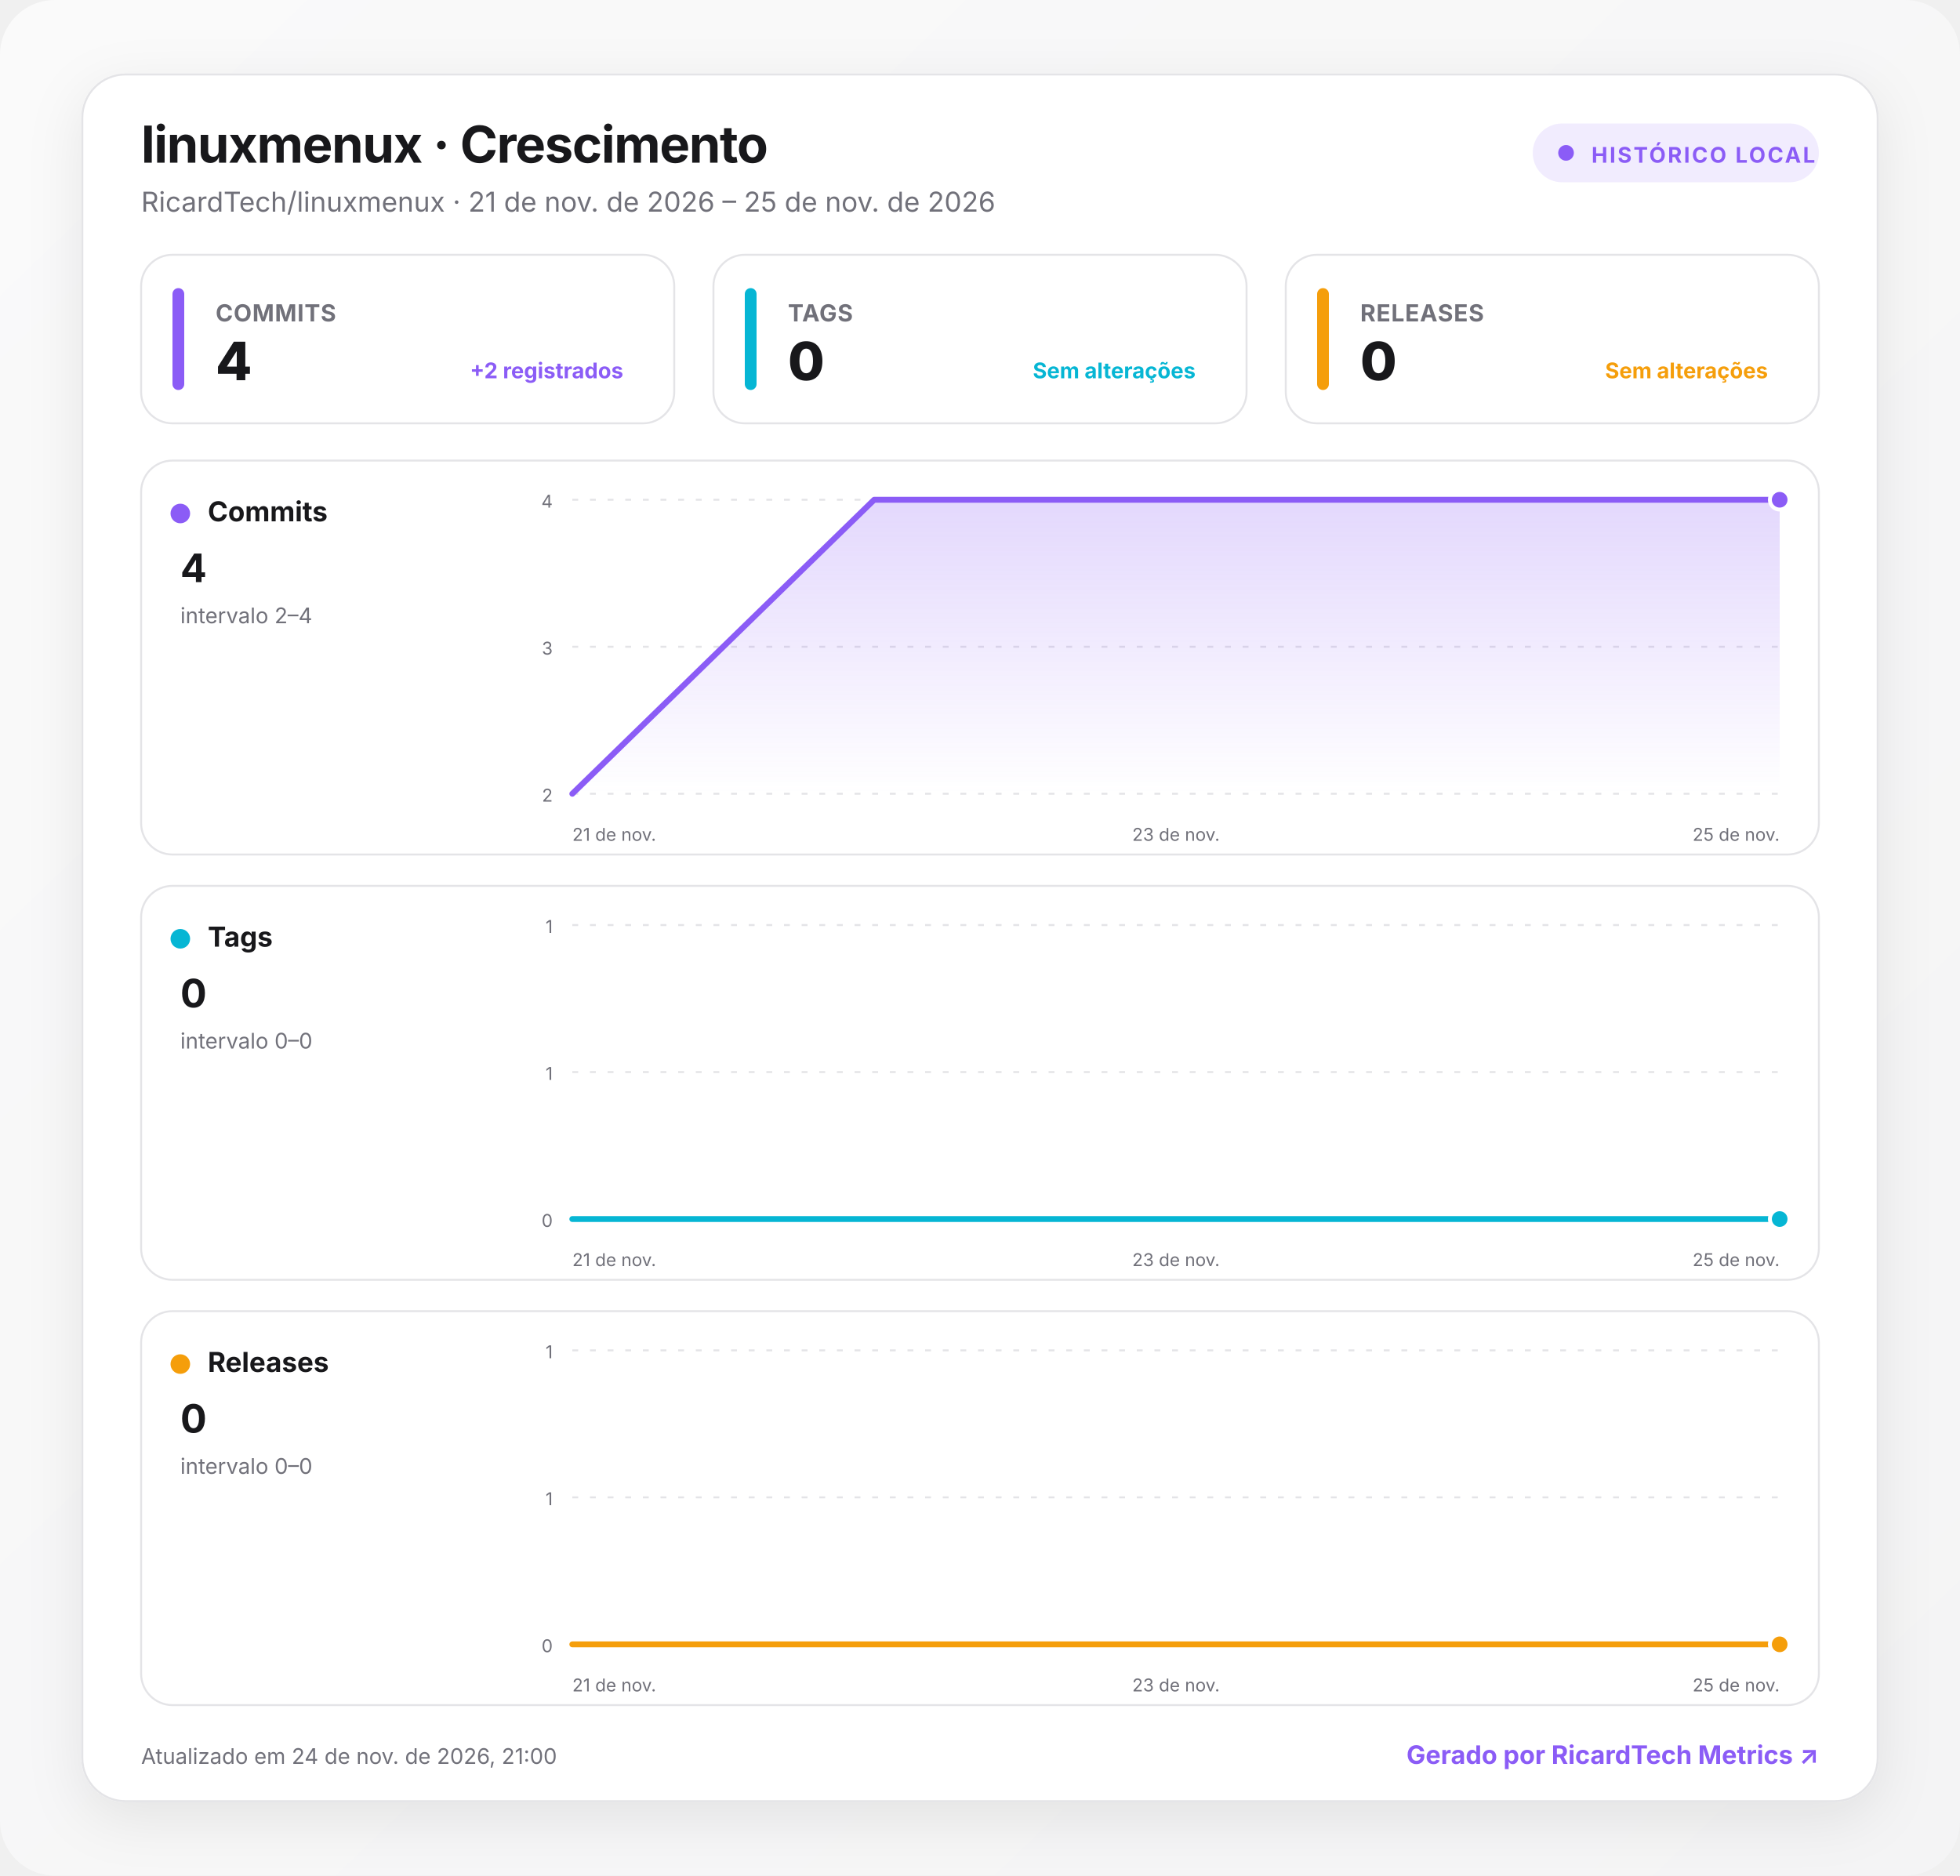
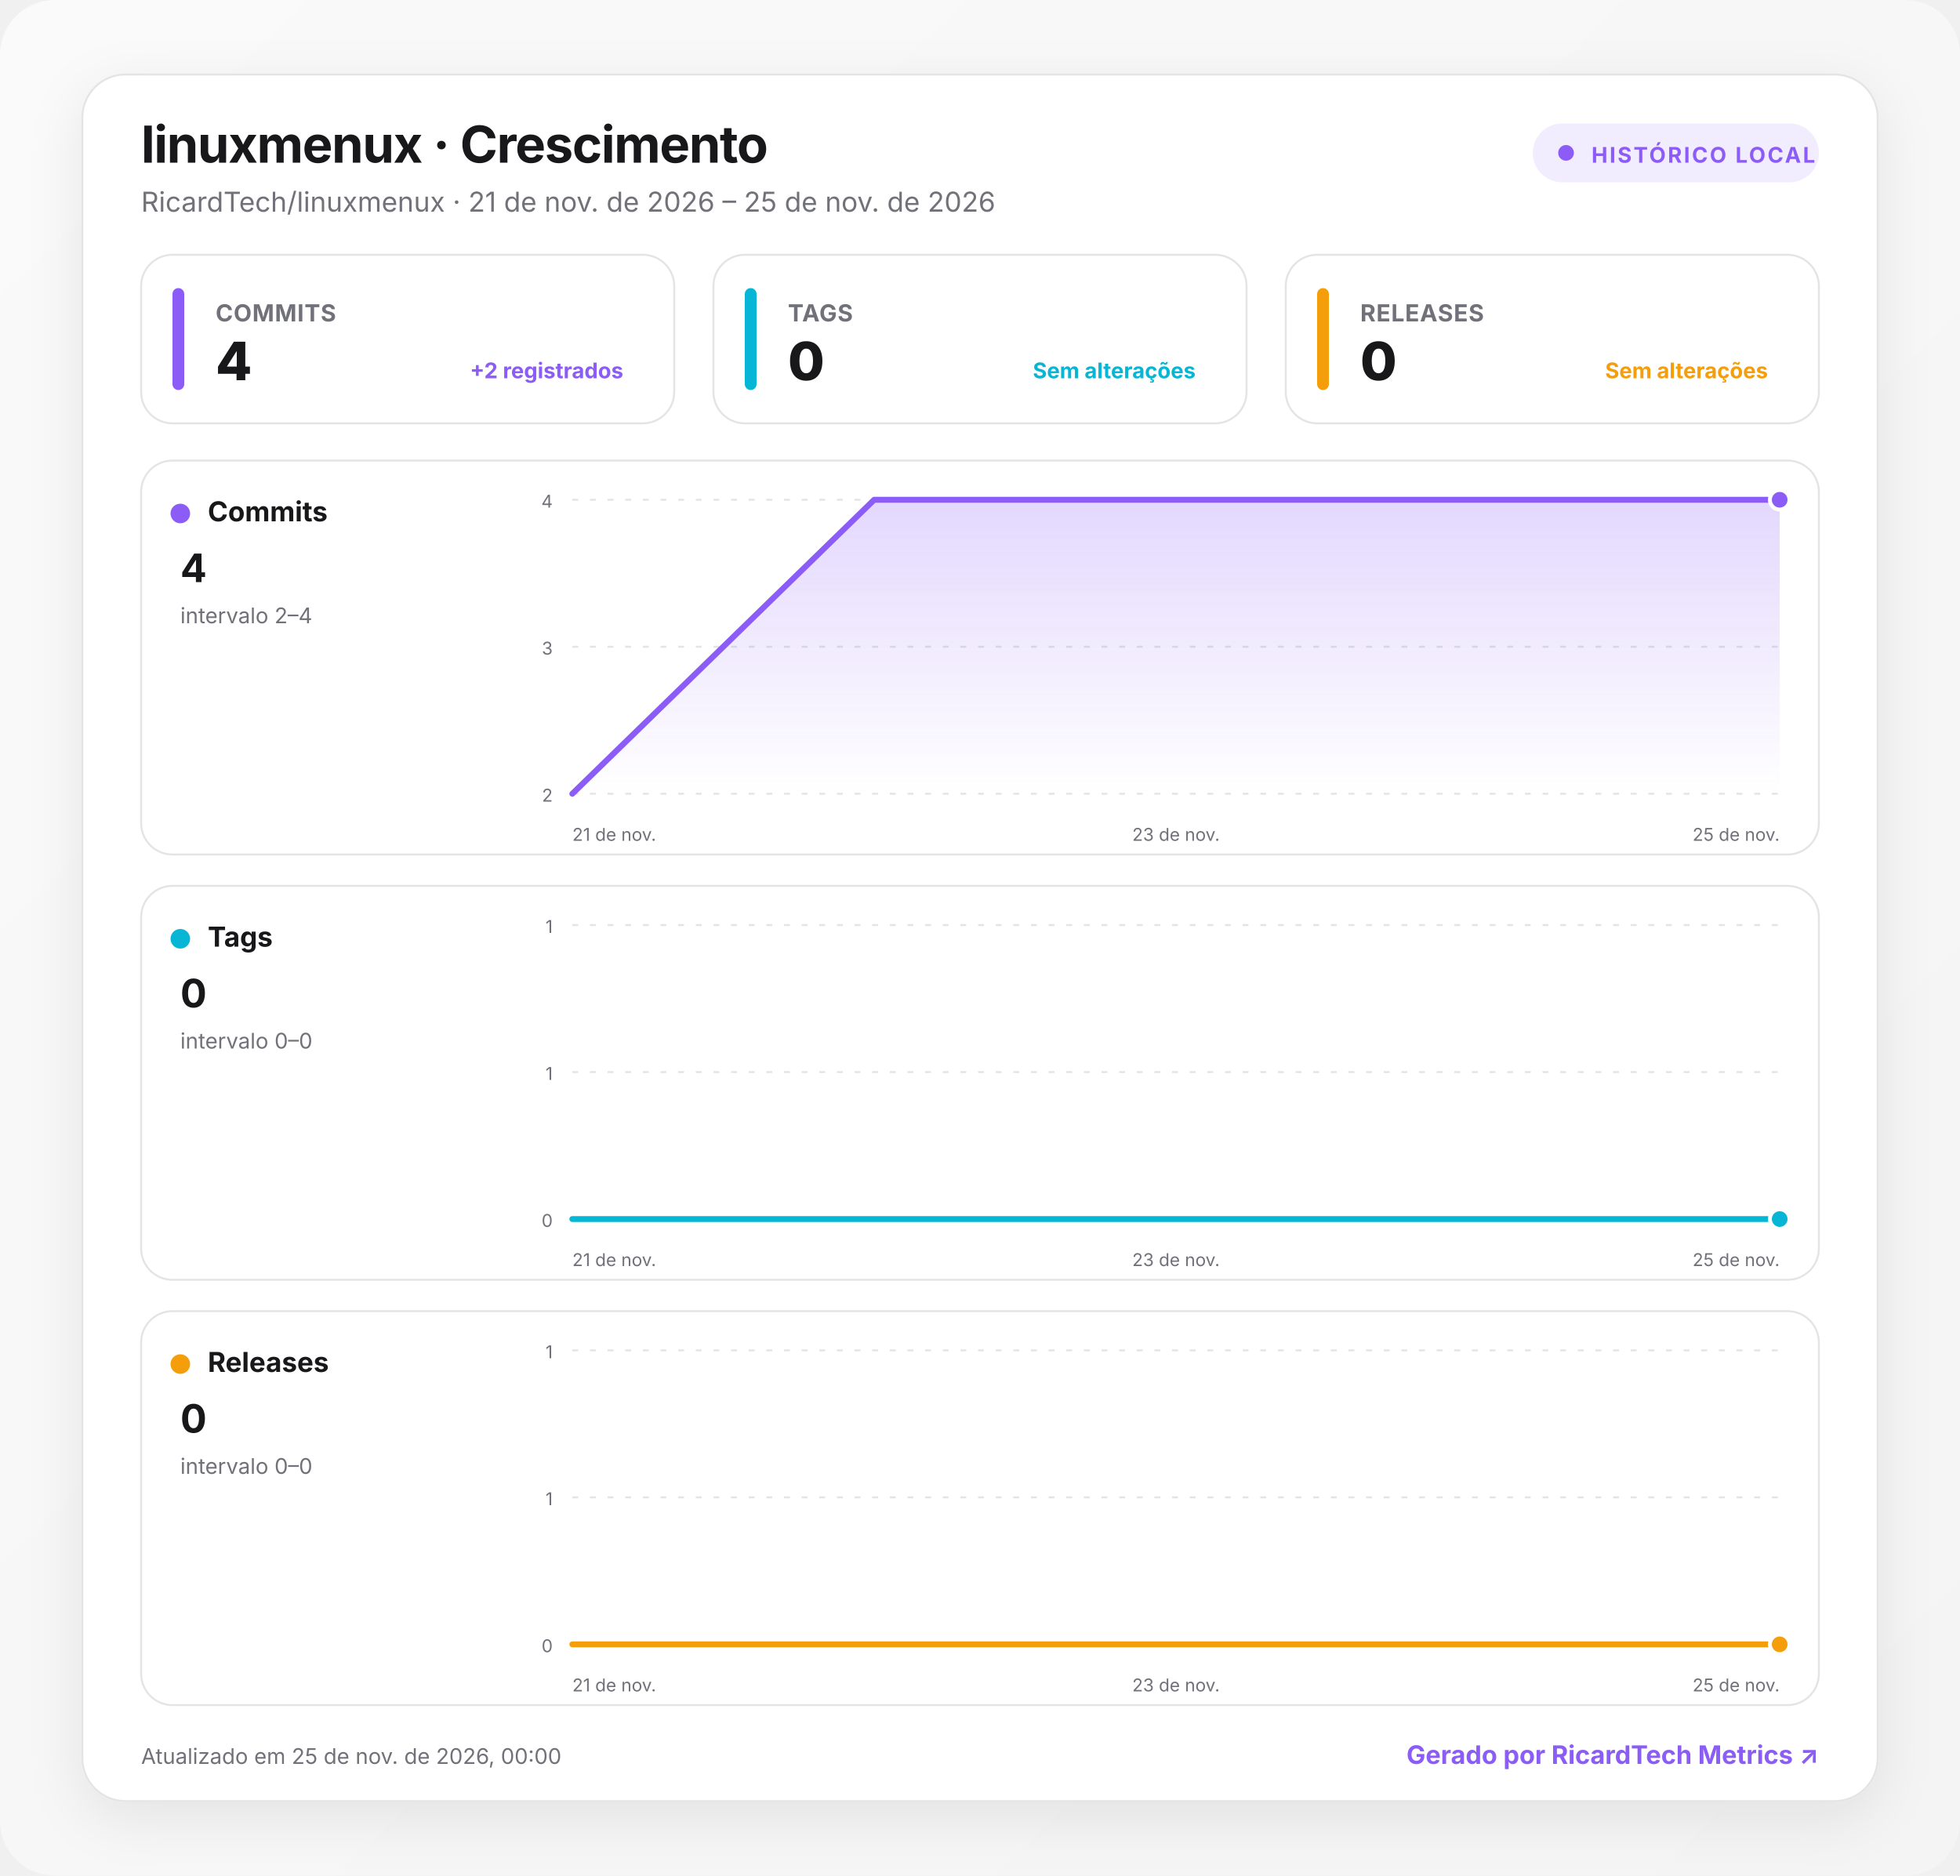
<svg xmlns="http://www.w3.org/2000/svg" width="1000" height="957" viewBox="0 0 1000 957" role="img" aria-labelledby="title desc">
  <defs>
    <linearGradient id="background" x1="0" y1="0" x2="1" y2="1">
      <stop offset="0" stop-color="#fafafa" />
      <stop offset="1" stop-color="#f4f4f5" />
    </linearGradient>
    <linearGradient id="fill-commits" x1="0" y1="0" x2="0" y2="1">
      <stop offset="0" stop-color="#8b5cf6" stop-opacity=".24" />
      <stop offset="1" stop-color="#8b5cf6" stop-opacity="0" />
    </linearGradient>
    <linearGradient id="fill-tags" x1="0" y1="0" x2="0" y2="1">
      <stop offset="0" stop-color="#06b6d4" stop-opacity=".24" />
      <stop offset="1" stop-color="#06b6d4" stop-opacity="0" />
    </linearGradient>
    <linearGradient id="fill-releases" x1="0" y1="0" x2="0" y2="1">
      <stop offset="0" stop-color="#f59e0b" stop-opacity=".24" />
      <stop offset="1" stop-color="#f59e0b" stop-opacity="0" />
    </linearGradient>
    <filter id="shadow" x="-10%" y="-10%" width="120%" height="130%">
      <feDropShadow dx="0" dy="8" stdDeviation="14" flood-color="#18181b" flood-opacity=".08" />
    </filter>
    <style>
      :root { color-scheme: light dark; }
      .bg { fill: url(#background); }
      .surface { fill: #ffffff; stroke: #e4e4e7; }
      .panel { fill: #ffffff; stroke: #e4e4e7; }
      .primary { fill: #18181b; }
      .secondary { fill: #71717a; }
      .grid { stroke: #e4e4e7; }
      text { font-family: Inter, ui-sans-serif, system-ui, -apple-system, BlinkMacSystemFont, "Segoe UI", Roboto, sans-serif; }
      @media (prefers-color-scheme: dark) {
        .bg { fill: #09090b; }
        .surface, .panel { fill: #111113; stroke: #27272a; }
        .primary { fill: #fafafa; }
        .secondary { fill: #a1a1aa; }
        .grid { stroke: #27272a; }
      }
    </style>
  </defs>
  <rect class="bg" width="1000" height="957" rx="28" />
  <g transform="translate(42 38)">
    <rect x="0" y="0" width="916" height="881" rx="22" class="surface" filter="url(#shadow)" />
    <text x="30" y="45" class="primary" font-size="26" font-weight="750" letter-spacing="-.5">linuxmenux · Crescimento</text>
    <text x="30" y="70" class="secondary" font-size="14">RicardTech/linuxmenux · 21 de nov. de 2026 – 25 de nov. de 2026</text>
    <g transform="translate(740 25)">
      <rect width="146" height="30" rx="15" fill="#8b5cf6" fill-opacity=".12" />
      <circle cx="17" cy="15" r="4" fill="#8b5cf6" />
      <text x="30" y="20" fill="#8b5cf6" font-size="11" font-weight="700" letter-spacing="1">HISTÓRICO LOCAL</text>
    </g>
    <g transform="translate(30 92)">
      <rect width="272" height="86" rx="16" class="panel" />
      <rect x="16" y="17" width="6" height="52" rx="3" fill="#8b5cf6" />
      <text x="38" y="34" class="secondary" font-size="12" font-weight="650" letter-spacing=".3">COMMITS</text>
      <text x="38" y="64" class="primary" font-size="27" font-weight="760" letter-spacing="-.5">4</text>
      <text x="246" y="63" text-anchor="end" fill="#8b5cf6" font-size="11" font-weight="650">+2 registrados</text>
    </g>
    <g transform="translate(322 92)">
      <rect width="272" height="86" rx="16" class="panel" />
      <rect x="16" y="17" width="6" height="52" rx="3" fill="#06b6d4" />
      <text x="38" y="34" class="secondary" font-size="12" font-weight="650" letter-spacing=".3">TAGS</text>
      <text x="38" y="64" class="primary" font-size="27" font-weight="760" letter-spacing="-.5">0</text>
      <text x="246" y="63" text-anchor="end" fill="#06b6d4" font-size="11" font-weight="650">Sem alterações</text>
    </g>
    <g transform="translate(614 92)">
      <rect width="272" height="86" rx="16" class="panel" />
      <rect x="16" y="17" width="6" height="52" rx="3" fill="#f59e0b" />
      <text x="38" y="34" class="secondary" font-size="12" font-weight="650" letter-spacing=".3">RELEASES</text>
      <text x="38" y="64" class="primary" font-size="27" font-weight="760" letter-spacing="-.5">0</text>
      <text x="246" y="63" text-anchor="end" fill="#f59e0b" font-size="11" font-weight="650">Sem alterações</text>
    </g>
    <g transform="translate(30 197)">
      <rect width="856" height="201" rx="16" class="panel" />
      <circle cx="20" cy="27" r="5" fill="#8b5cf6" />
      <text x="34" y="31" class="primary" font-size="14" font-weight="700">Commits</text>
      <text x="20" y="62" class="primary" font-size="20" font-weight="750">4</text>
      <text x="20" y="83" class="secondary" font-size="11">intervalo 2–4</text>
      <line x1="220" x2="836" y1="20" y2="20" class="grid" stroke-width="1" stroke-dasharray="3 6" />
      <text x="210" y="24" text-anchor="end" class="secondary" font-size="9">4</text>
      <line x1="220" x2="836" y1="95" y2="95" class="grid" stroke-width="1" stroke-dasharray="3 6" />
      <text x="210" y="99" text-anchor="end" class="secondary" font-size="9">3</text>
      <line x1="220" x2="836" y1="170" y2="170" class="grid" stroke-width="1" stroke-dasharray="3 6" />
      <text x="210" y="174" text-anchor="end" class="secondary" font-size="9">2</text>
      <path d="M220 170 L374 20 L836 20 L836 170 L220 170 Z" fill="url(#fill-commits)" />
      <path d="M220 170 L374 20 L836 20" fill="none" stroke="#8b5cf6" stroke-width="3" stroke-linecap="round" stroke-linejoin="round" />
      <circle cx="836" cy="20" r="5" fill="#8b5cf6" stroke="#fff" stroke-width="2" />
      <text x="220" y="194" text-anchor="start" class="secondary" font-size="9">21 de nov.</text>
      <text x="528" y="194" text-anchor="middle" class="secondary" font-size="9">23 de nov.</text>
      <text x="836" y="194" text-anchor="end" class="secondary" font-size="9">25 de nov.</text>
    </g>
    <g transform="translate(30 414)">
      <rect width="856" height="201" rx="16" class="panel" />
      <circle cx="20" cy="27" r="5" fill="#06b6d4" />
      <text x="34" y="31" class="primary" font-size="14" font-weight="700">Tags</text>
      <text x="20" y="62" class="primary" font-size="20" font-weight="750">0</text>
      <text x="20" y="83" class="secondary" font-size="11">intervalo 0–0</text>
      <line x1="220" x2="836" y1="20" y2="20" class="grid" stroke-width="1" stroke-dasharray="3 6" />
      <text x="210" y="24" text-anchor="end" class="secondary" font-size="9">1</text>
      <line x1="220" x2="836" y1="95" y2="95" class="grid" stroke-width="1" stroke-dasharray="3 6" />
      <text x="210" y="99" text-anchor="end" class="secondary" font-size="9">1</text>
      <line x1="220" x2="836" y1="170" y2="170" class="grid" stroke-width="1" stroke-dasharray="3 6" />
      <text x="210" y="174" text-anchor="end" class="secondary" font-size="9">0</text>
      <path d="M220 170 L374 170 L836 170 L836 170 L220 170 Z" fill="url(#fill-tags)" />
      <path d="M220 170 L374 170 L836 170" fill="none" stroke="#06b6d4" stroke-width="3" stroke-linecap="round" stroke-linejoin="round" />
      <circle cx="836" cy="170" r="5" fill="#06b6d4" stroke="#fff" stroke-width="2" />
      <text x="220" y="194" text-anchor="start" class="secondary" font-size="9">21 de nov.</text>
      <text x="528" y="194" text-anchor="middle" class="secondary" font-size="9">23 de nov.</text>
      <text x="836" y="194" text-anchor="end" class="secondary" font-size="9">25 de nov.</text>
    </g>
    <g transform="translate(30 631)">
      <rect width="856" height="201" rx="16" class="panel" />
      <circle cx="20" cy="27" r="5" fill="#f59e0b" />
      <text x="34" y="31" class="primary" font-size="14" font-weight="700">Releases</text>
      <text x="20" y="62" class="primary" font-size="20" font-weight="750">0</text>
      <text x="20" y="83" class="secondary" font-size="11">intervalo 0–0</text>
      <line x1="220" x2="836" y1="20" y2="20" class="grid" stroke-width="1" stroke-dasharray="3 6" />
      <text x="210" y="24" text-anchor="end" class="secondary" font-size="9">1</text>
      <line x1="220" x2="836" y1="95" y2="95" class="grid" stroke-width="1" stroke-dasharray="3 6" />
      <text x="210" y="99" text-anchor="end" class="secondary" font-size="9">1</text>
      <line x1="220" x2="836" y1="170" y2="170" class="grid" stroke-width="1" stroke-dasharray="3 6" />
      <text x="210" y="174" text-anchor="end" class="secondary" font-size="9">0</text>
      <path d="M220 170 L374 170 L836 170 L836 170 L220 170 Z" fill="url(#fill-releases)" />
      <path d="M220 170 L374 170 L836 170" fill="none" stroke="#f59e0b" stroke-width="3" stroke-linecap="round" stroke-linejoin="round" />
      <circle cx="836" cy="170" r="5" fill="#f59e0b" stroke="#fff" stroke-width="2" />
      <text x="220" y="194" text-anchor="start" class="secondary" font-size="9">21 de nov.</text>
      <text x="528" y="194" text-anchor="middle" class="secondary" font-size="9">23 de nov.</text>
      <text x="836" y="194" text-anchor="end" class="secondary" font-size="9">25 de nov.</text>
    </g>
-     <text x="30" y="862" class="secondary" font-size="11">Atualizado em 24 de nov. de 2026, 21:00</text>
+     <text x="30" y="862" class="secondary" font-size="11">Atualizado em 25 de nov. de 2026, 00:00</text>
    <a href="https://git.ricardtech.top/RicardTech/ricardtech-metrics" target="_blank" aria-label="Abrir projeto RicardTech Metrics">
      <text x="886" y="862" fill="#8b5cf6" text-anchor="end" font-size="13" font-weight="700">Gerado por RicardTech Metrics ↗</text>
    </a>
  </g>
</svg>
